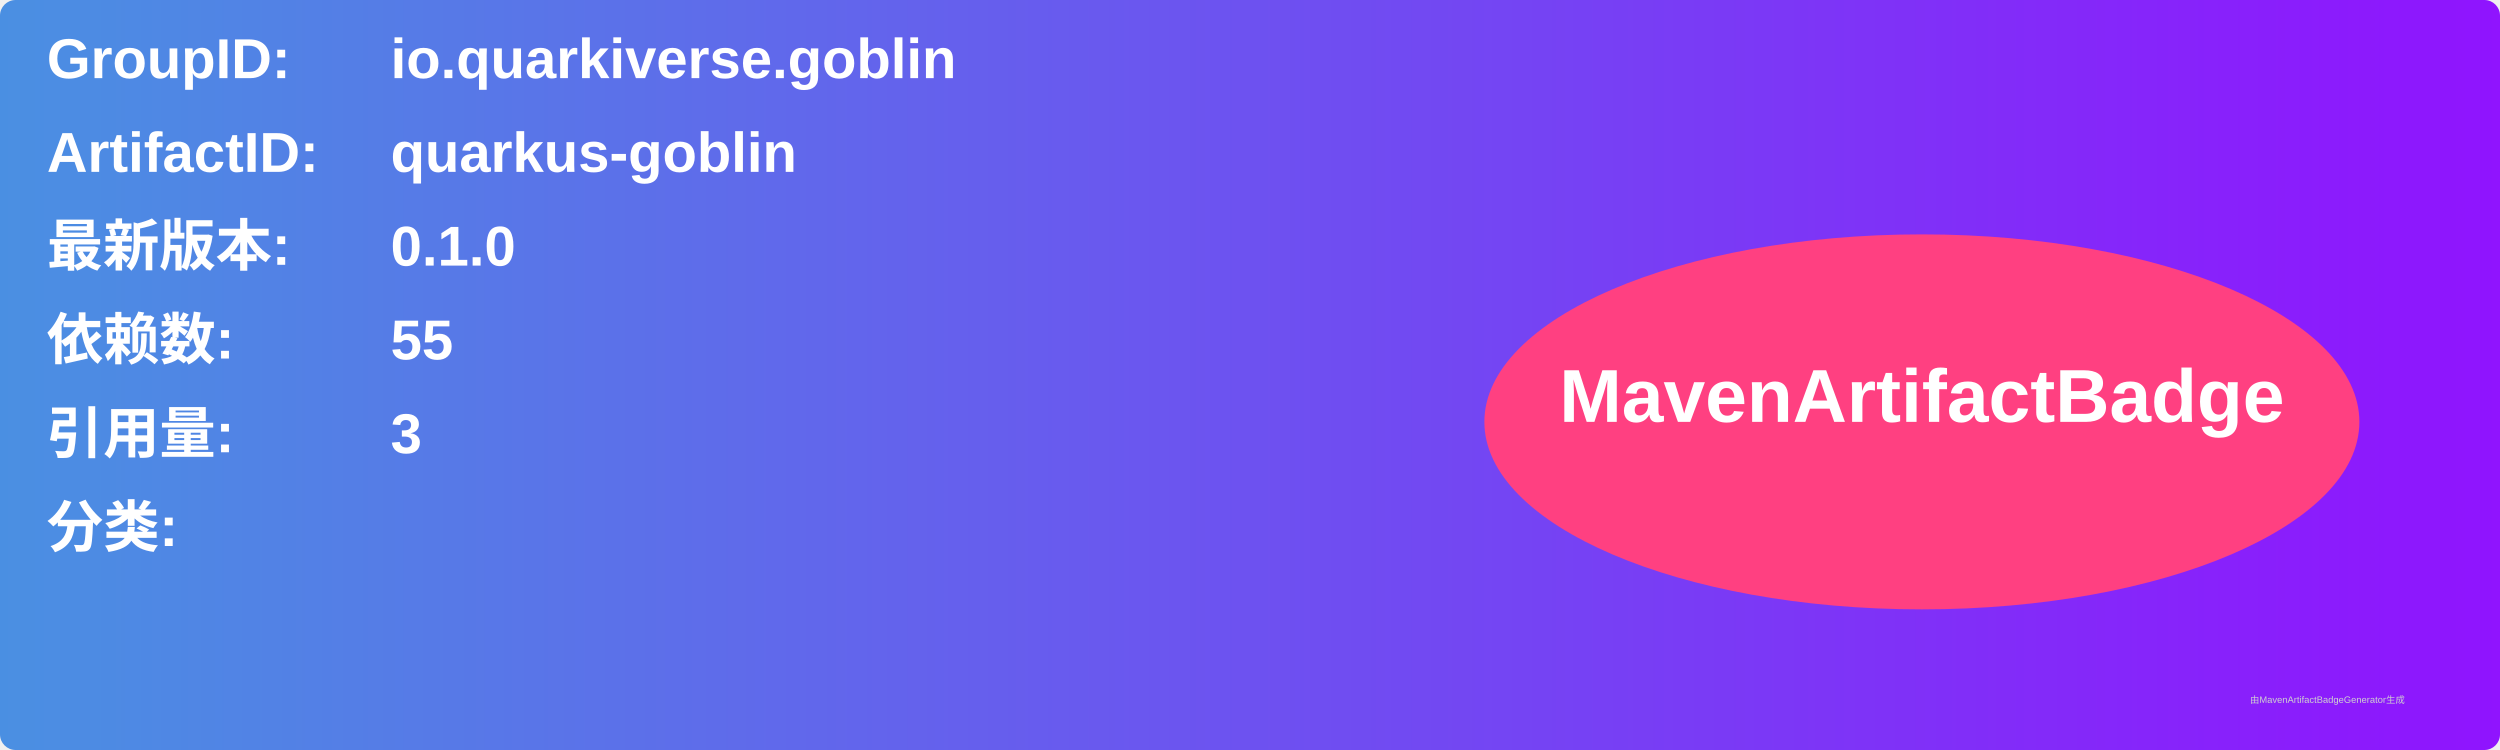
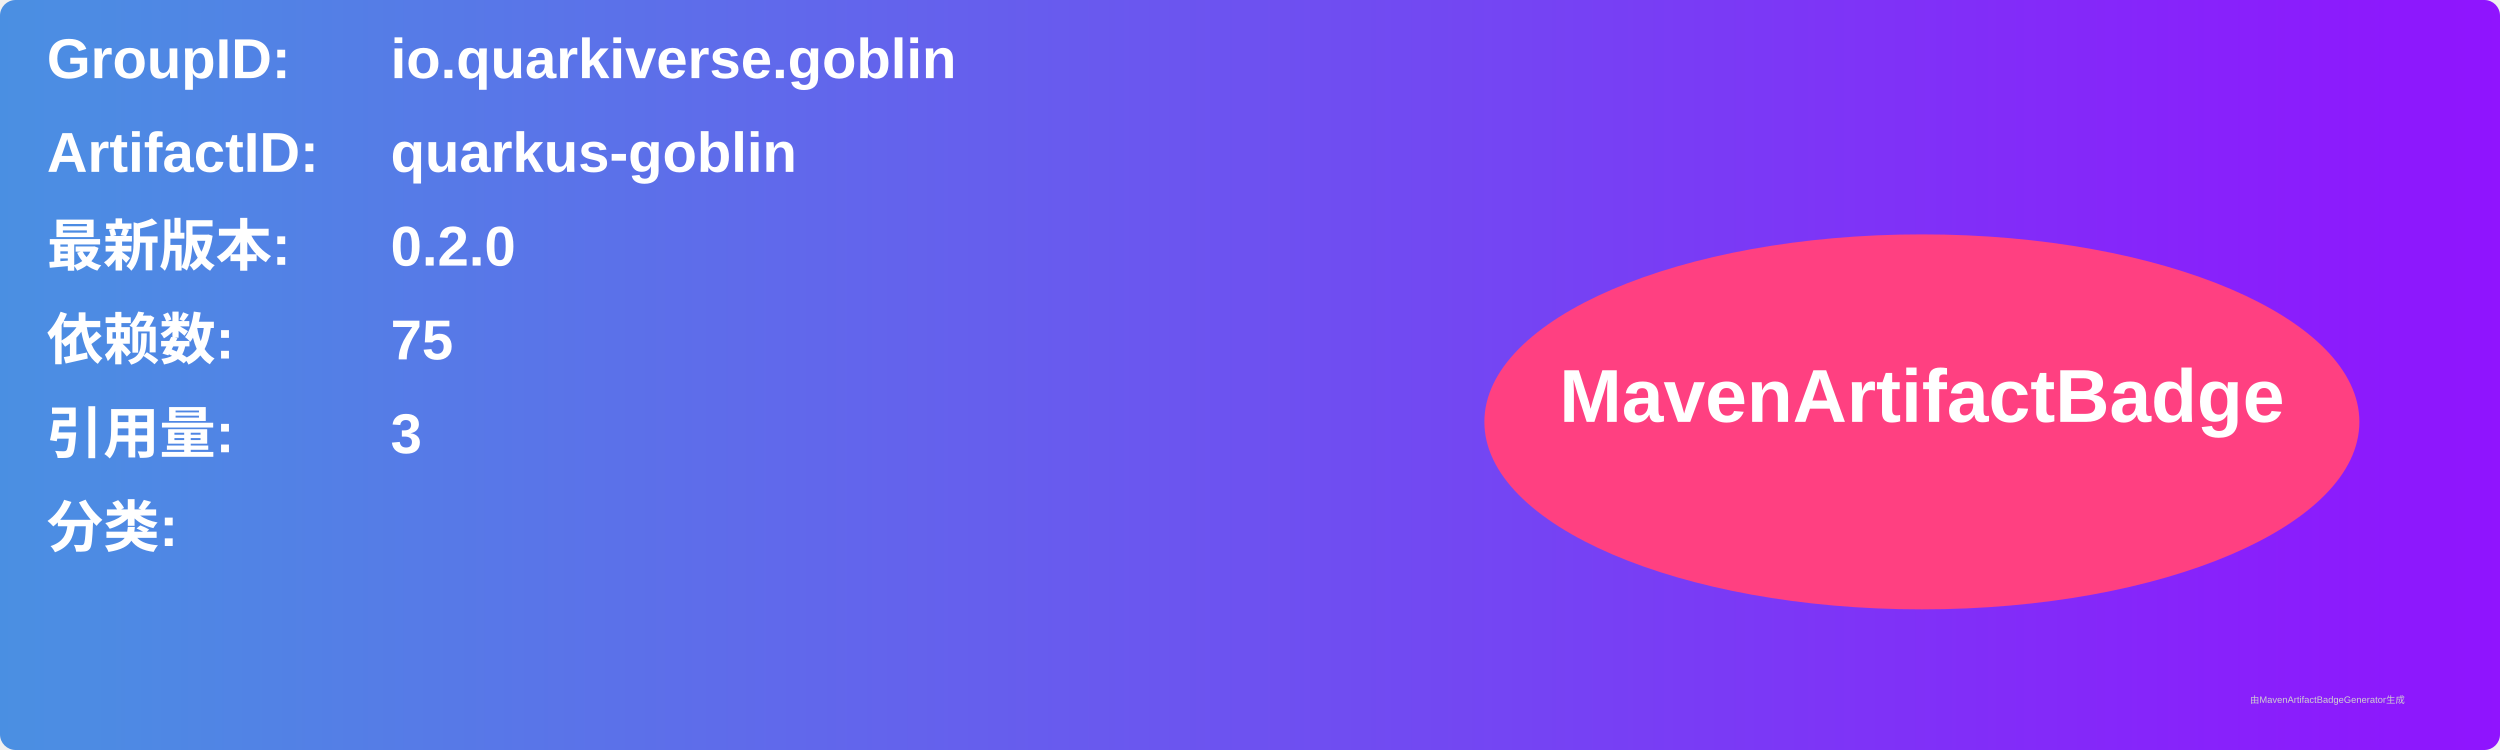
<svg xmlns="http://www.w3.org/2000/svg" width="800" height="240" viewBox="0 0 800 240">
  <linearGradient id="grad" x1="0%" y1="0%" x2="100%" y2="0%">
    <stop offset="0%" stop-color="#4a90e2" />
    <stop offset="100%" stop-color="#9013fe" />
  </linearGradient>
  <rect width="100%" height="100%" rx="5" ry="5" fill="url(#grad)" />
  <g transform="translate(15, 15)">
    <text x="0" y="10" font-family="Arial" font-size="18" fill="white" font-weight="bold" width="260">GroupID:</text>
    <text x="110" y="10" font-family="Arial" font-size="18" fill="white" font-weight="bold" width="460">io.quarkiverse.goblin</text>
    <text x="0" y="40" font-family="Arial" font-size="18" fill="white" font-weight="bold" width="260">ArtifactID:</text>
    <text x="110" y="40" font-family="Arial" font-size="18" fill="white" font-weight="bold" width="460">quarkus-goblin</text>
    <text x="0" y="70" font-family="Arial" font-size="18" fill="white" font-weight="bold">最新版本:</text>
    <text x="110" y="70" font-family="Arial" font-size="18" fill="white" font-weight="bold">
-       <tspan font-weight="bold">0.1.0</tspan>
+       <tspan font-weight="bold">0.2.0</tspan>
    </text>
    <text x="0" y="100" font-family="Arial" font-size="18" fill="white" font-weight="bold">依赖数: </text>
    <text x="110" y="100" font-family="Arial" font-size="18" fill="white">
-       <tspan font-weight="bold">55</tspan>
+       <tspan font-weight="bold">75</tspan>
    </text>
    <text x="0" y="130" font-family="Arial" font-size="18" fill="white" font-weight="bold">引用量: </text>
    <text x="110" y="130" font-family="Arial" font-size="18" fill="white">
      <tspan font-weight="bold">3</tspan>
    </text>
    <text x="0" y="160" font-family="Arial" font-size="18" fill="white" font-weight="bold">分类:</text>
    <text x="10" y="190" font-family="Arial" font-size="10" fill="white">
      <tspan font-weight="bold" />
    </text>
    <ellipse cx="600" cy="120" rx="140" ry="60" fill="#ff4081" />
    <text x="600" y="120" text-anchor="middle" font-family="Arial" font-size="24" fill="white" font-weight="bold">MavenArtifactBadge</text>
  </g>
  <text x="720" y="225" font-family="Arial" font-size="3" fill="#d0d0d0">由MavenArtifactBadgeGenerator生成</text>
</svg>
